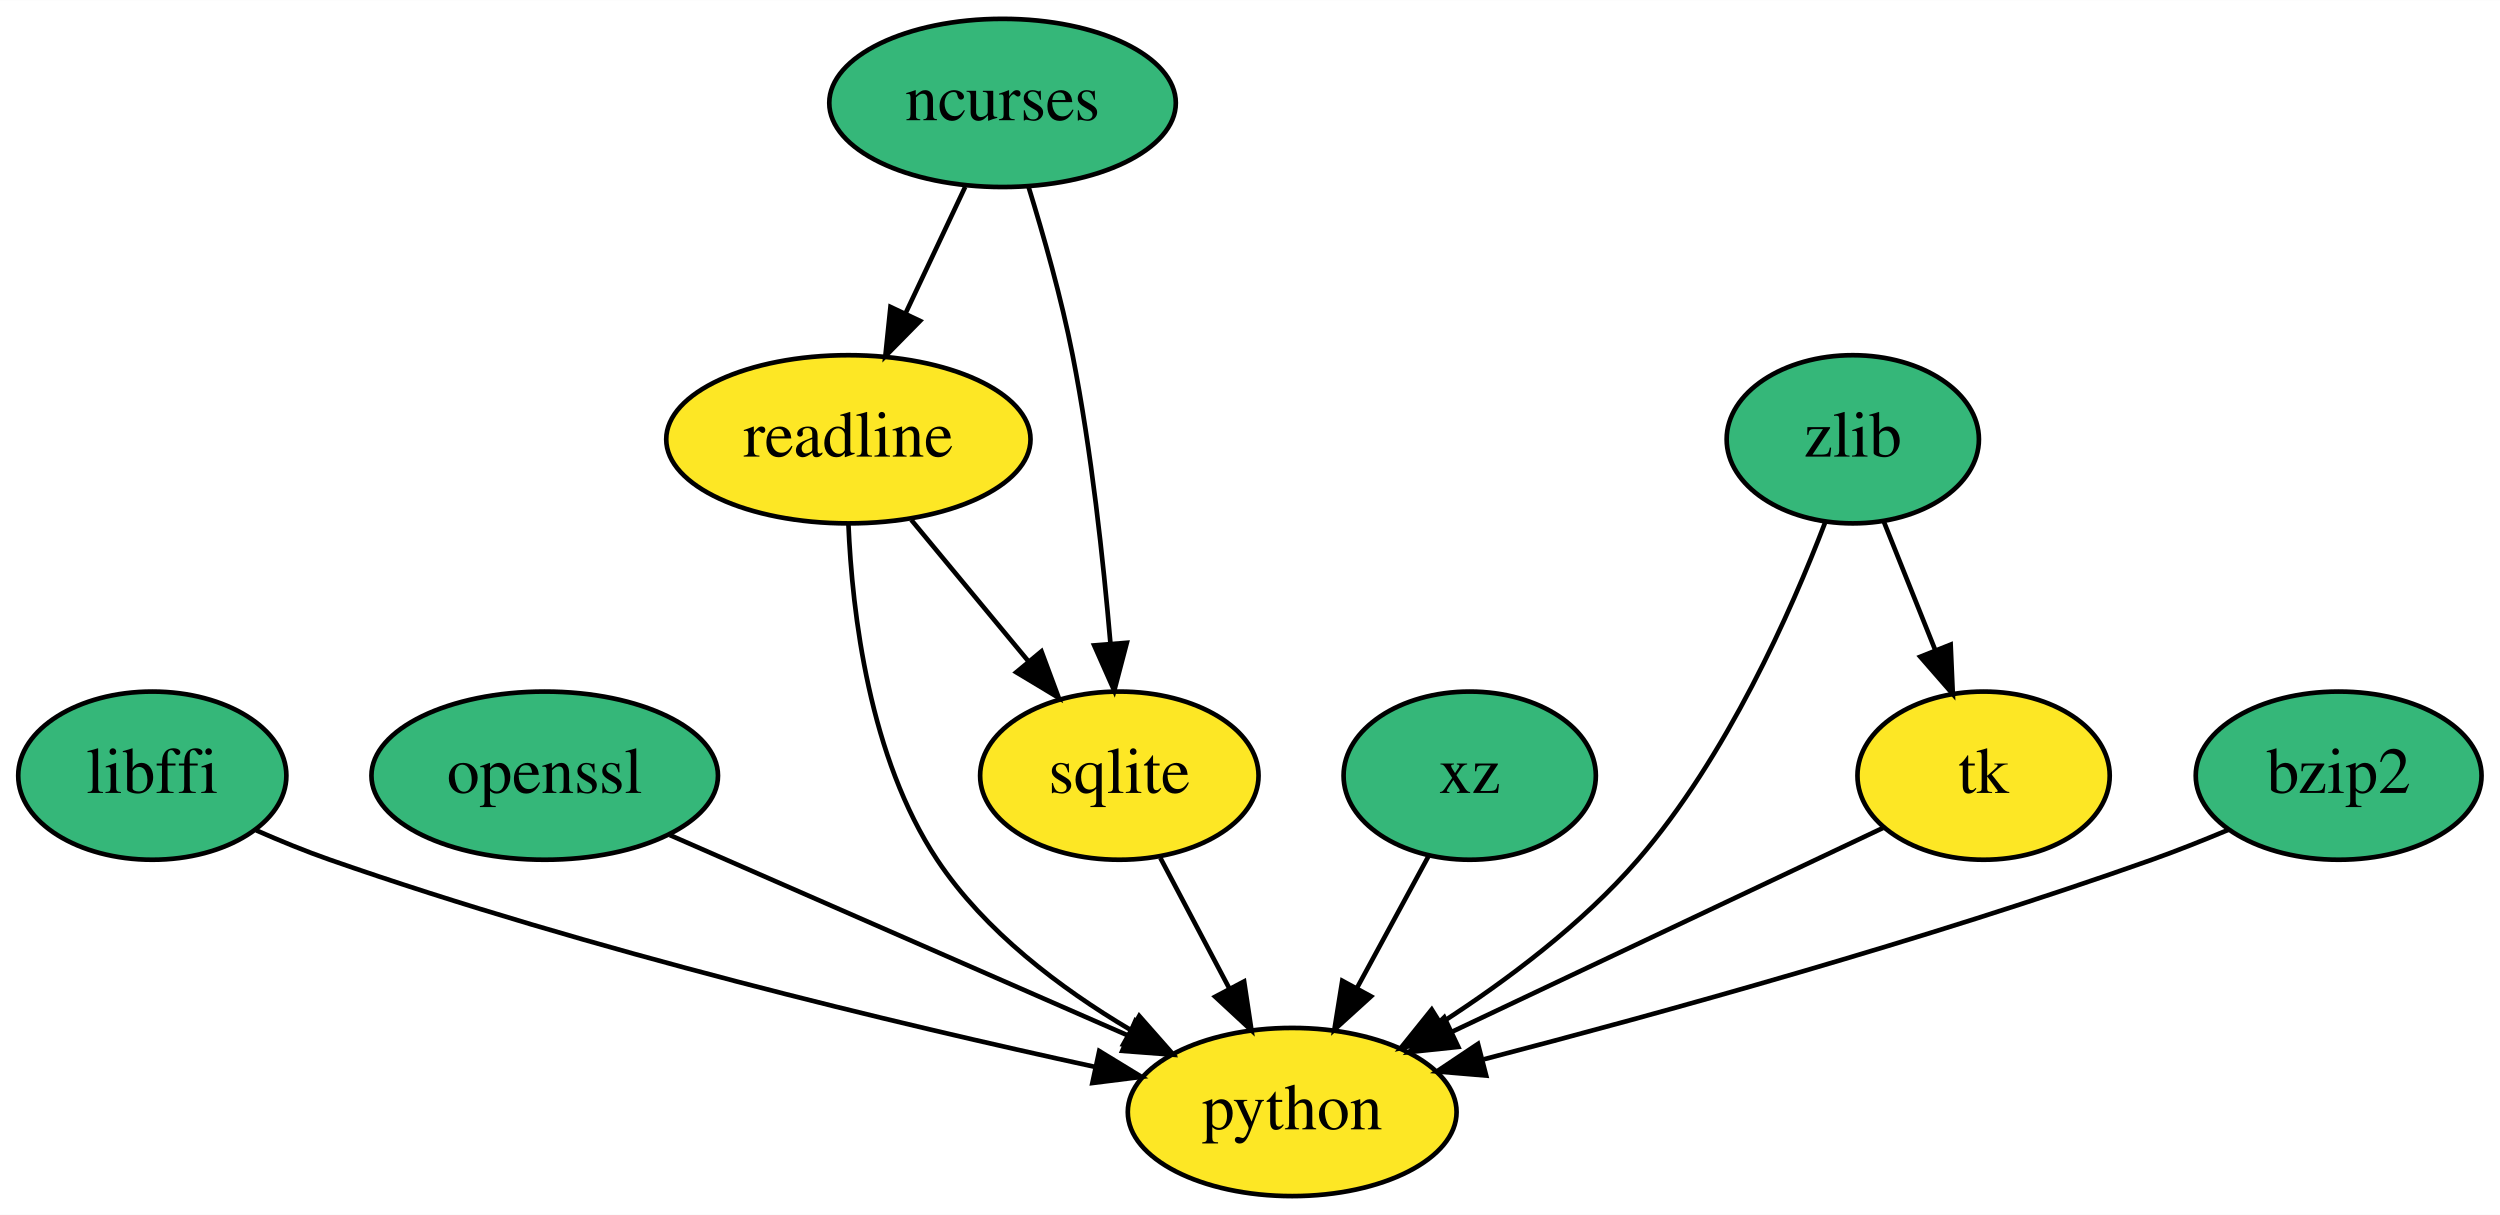
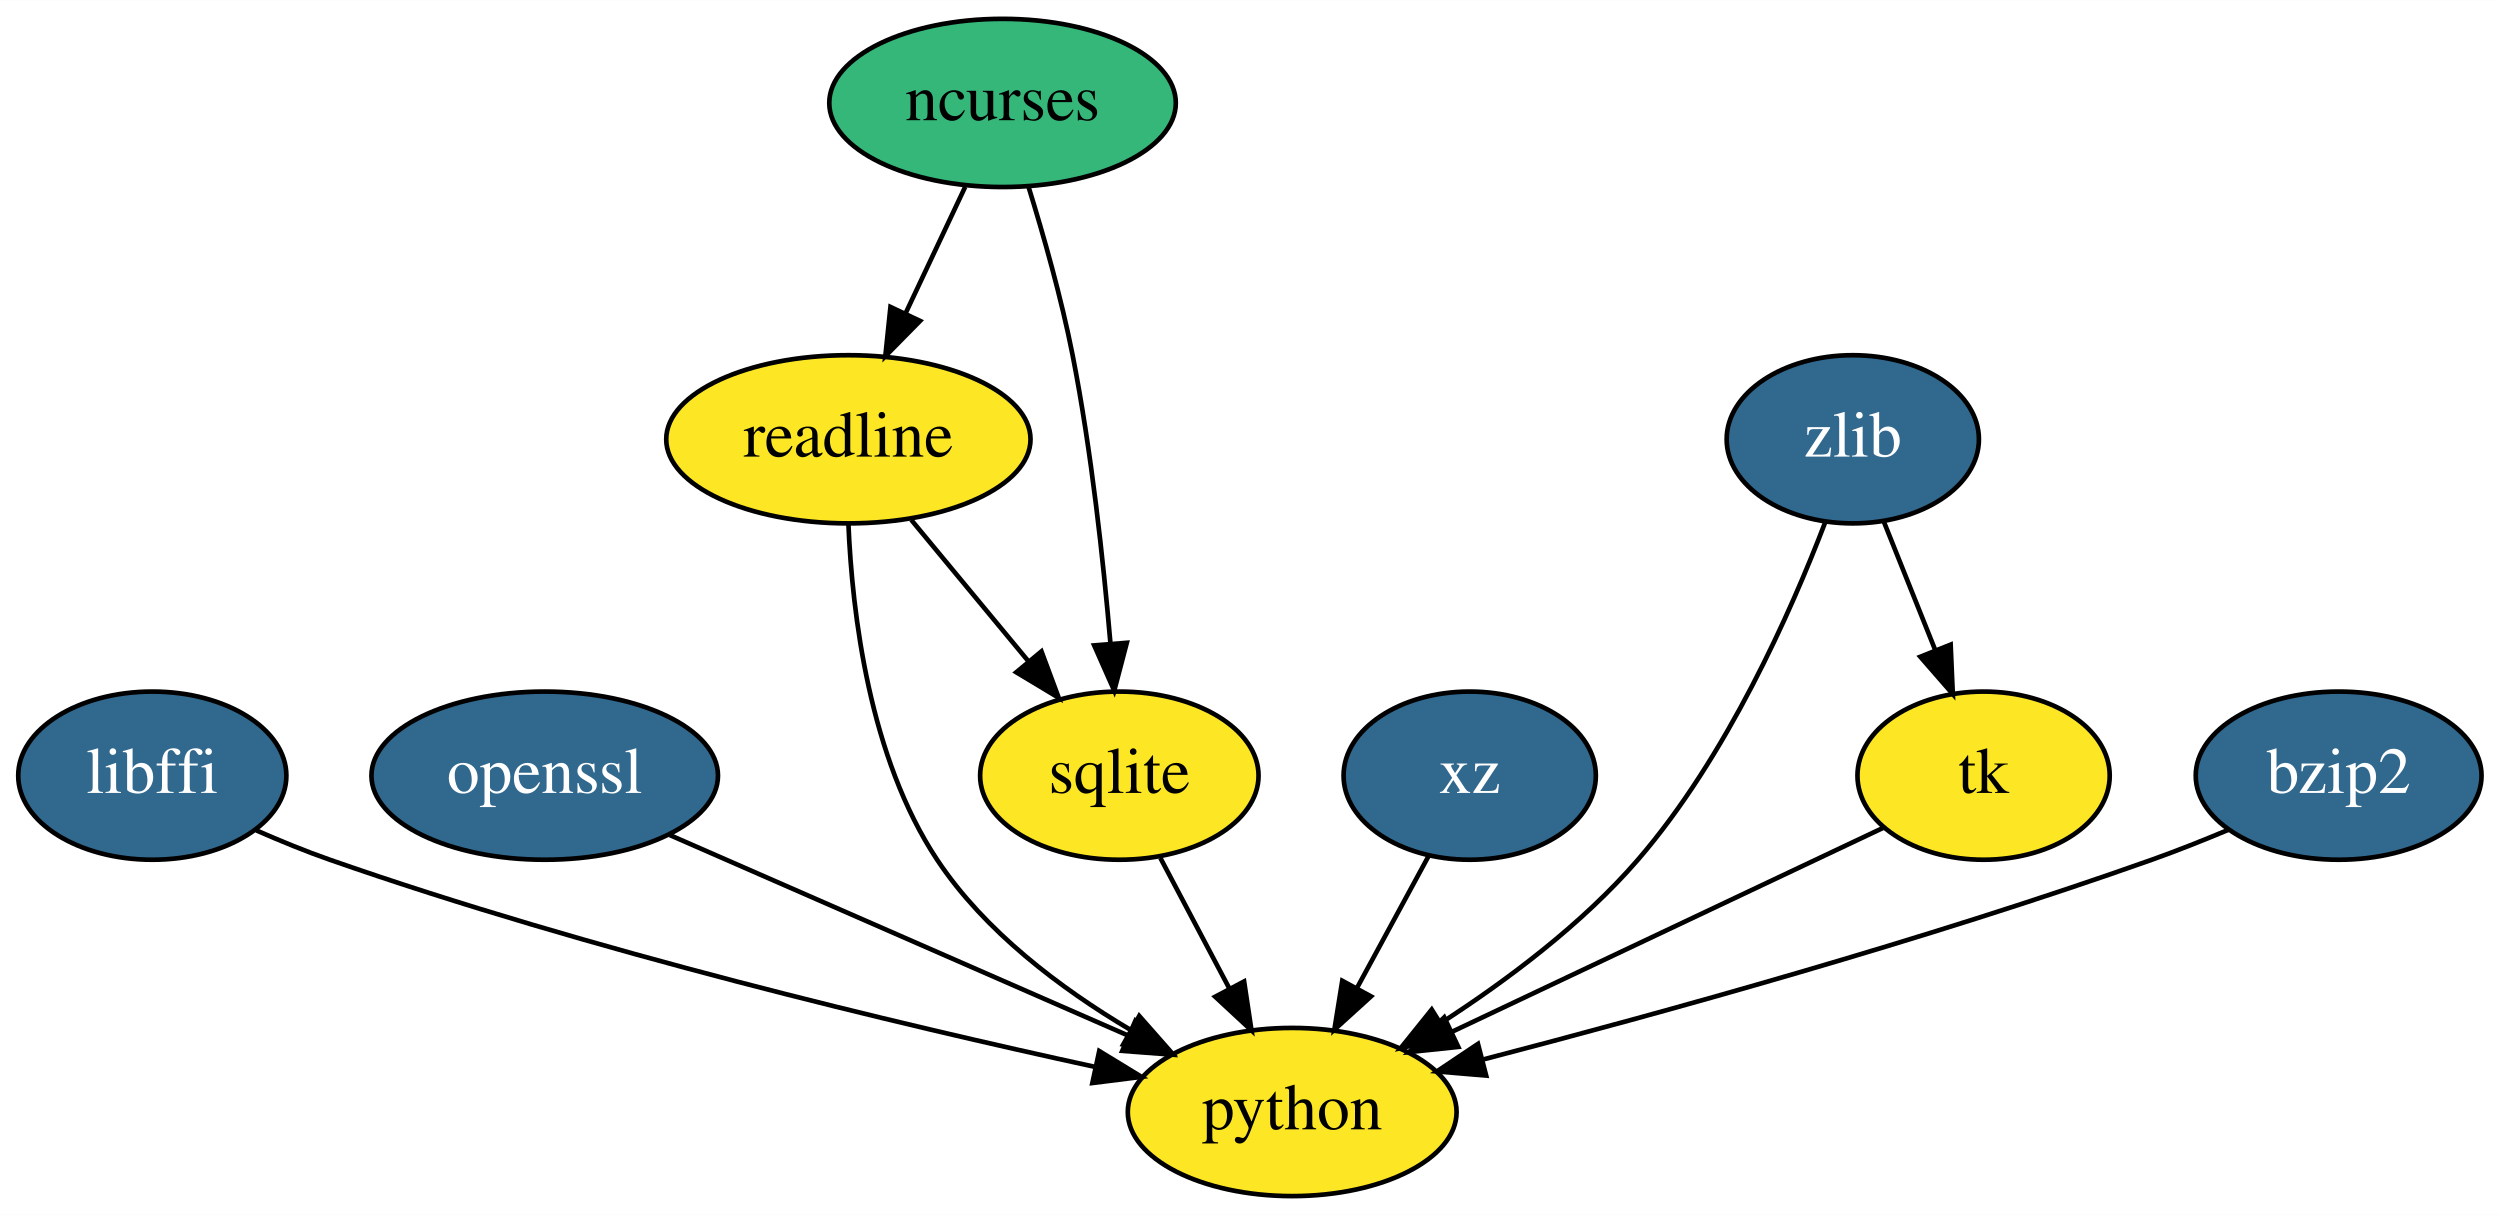
<svg xmlns="http://www.w3.org/2000/svg" xmlns:xlink="http://www.w3.org/1999/xlink" width="535pt" height="260pt" viewBox="0.00 0.00 535.14 260.00">
  <g id="graph0" class="graph" transform="scale(1 1) rotate(0) translate(4 256)">
    <polygon fill="white" stroke="transparent" points="-4,4 -4,-256 531.14,-256 531.14,4 -4,4" />
    <g id="node1" class="node">
      <g id="a_node1">
-         <a xlink:href="https://github.com/conda-forge/libffi-feedstock" xlink:title="libffi">
-           <ellipse fill="#35b779" stroke="black" cx="28.6" cy="-90" rx="28.7" ry="18" />
-           <text text-anchor="middle" x="28.6" y="-86.3" font-family="Times,serif" font-size="14.00">libffi</text>
+         <a xlink:href="https://github.com/conda-forge/libffi-feedstock/pull/28" xlink:title="libffi">
+           <ellipse fill="#31688e" stroke="black" cx="28.6" cy="-90" rx="28.7" ry="18" />
+           <text text-anchor="middle" x="28.6" y="-86.3" font-family="Times,serif" font-size="14.00" fill="white">libffi</text>
        </a>
      </g>
    </g>
    <g id="node4" class="node">
      <g id="a_node4">
        <a xlink:href="https://github.com/conda-forge/python-feedstock" xlink:title="python">
          <ellipse fill="#fde725" stroke="black" cx="272.6" cy="-18" rx="35.19" ry="18" />
          <text text-anchor="middle" x="272.6" y="-14.3" font-family="Times,serif" font-size="14.00">python</text>
        </a>
      </g>
    </g>
    <g id="edge1" class="edge">
      <path fill="none" stroke="black" d="M50.85,-78.29C55.96,-76.05 61.41,-73.81 66.6,-72 122.15,-52.58 188.37,-36.8 230.44,-27.65" />
      <polygon fill="black" stroke="black" points="231.3,-31.05 240.34,-25.53 229.83,-24.21 231.3,-31.05" />
    </g>
    <g id="node2" class="node">
      <g id="a_node2">
        <a xlink:href="https://github.com/conda-forge/ncurses-feedstock" xlink:title="ncurses">
          <ellipse fill="#35b779" stroke="black" cx="210.6" cy="-234" rx="37.09" ry="18" />
          <text text-anchor="middle" x="210.6" y="-230.3" font-family="Times,serif" font-size="14.00">ncurses</text>
        </a>
      </g>
    </g>
    <g id="node5" class="node">
      <g id="a_node5">
        <a xlink:href="https://github.com/conda-forge/readline-feedstock" xlink:title="readline">
          <ellipse fill="#fde725" stroke="black" cx="177.6" cy="-162" rx="38.99" ry="18" />
          <text text-anchor="middle" x="177.6" y="-158.3" font-family="Times,serif" font-size="14.00">readline</text>
        </a>
      </g>
    </g>
    <g id="edge2" class="edge">
      <path fill="none" stroke="black" d="M202.61,-216.05C198.8,-207.97 194.15,-198.12 189.91,-189.11" />
      <polygon fill="black" stroke="black" points="192.94,-187.34 185.51,-179.79 186.61,-190.33 192.94,-187.34" />
    </g>
    <g id="node6" class="node">
      <g id="a_node6">
        <a xlink:href="https://github.com/conda-forge/sqlite-feedstock" xlink:title="sqlite">
          <ellipse fill="#fde725" stroke="black" cx="235.6" cy="-90" rx="29.8" ry="18" />
          <text text-anchor="middle" x="235.6" y="-86.3" font-family="Times,serif" font-size="14.00">sqlite</text>
        </a>
      </g>
    </g>
    <g id="edge3" class="edge">
      <path fill="none" stroke="black" d="M216.18,-215.99C219.37,-205.68 223.2,-192.2 225.6,-180 229.62,-159.53 232.17,-136.07 233.69,-118.38" />
      <polygon fill="black" stroke="black" points="237.2,-118.44 234.51,-108.19 230.22,-117.88 237.2,-118.44" />
    </g>
    <g id="node3" class="node">
      <g id="a_node3">
-         <a xlink:href="https://github.com/conda-forge/openssl-feedstock" xlink:title="openssl">
-           <ellipse fill="#35b779" stroke="black" cx="112.6" cy="-90" rx="37.09" ry="18" />
-           <text text-anchor="middle" x="112.6" y="-86.3" font-family="Times,serif" font-size="14.00">openssl</text>
+         <a xlink:href="https://github.com/conda-forge/openssl-feedstock/pull/60" xlink:title="openssl">
+           <ellipse fill="#31688e" stroke="black" cx="112.6" cy="-90" rx="37.09" ry="18" />
+           <text text-anchor="middle" x="112.6" y="-86.3" font-family="Times,serif" font-size="14.00" fill="white">openssl</text>
        </a>
      </g>
    </g>
    <g id="edge4" class="edge">
      <path fill="none" stroke="black" d="M139.38,-77.28C166.23,-65.53 207.73,-47.38 237.27,-34.46" />
      <polygon fill="black" stroke="black" points="239.03,-37.51 246.79,-30.29 236.23,-31.09 239.03,-37.51" />
    </g>
    <g id="edge5" class="edge">
      <path fill="none" stroke="black" d="M177.61,-143.84C178.41,-124.79 182.09,-93.85 196.6,-72 206.77,-56.68 223,-44.48 237.86,-35.66" />
      <polygon fill="black" stroke="black" points="239.86,-38.56 246.87,-30.61 236.43,-32.45 239.86,-38.56" />
    </g>
    <g id="edge6" class="edge">
      <path fill="none" stroke="black" d="M191.05,-144.76C198.47,-135.8 207.83,-124.51 216.05,-114.59" />
      <polygon fill="black" stroke="black" points="218.93,-116.6 222.62,-106.67 213.54,-112.13 218.93,-116.6" />
    </g>
    <g id="edge7" class="edge">
      <path fill="none" stroke="black" d="M244.37,-72.41C248.79,-64.04 254.25,-53.71 259.19,-44.37" />
      <polygon fill="black" stroke="black" points="262.31,-45.95 263.89,-35.47 256.12,-42.68 262.31,-45.95" />
    </g>
    <g id="node7" class="node">
      <g id="a_node7">
-         <a xlink:href="https://github.com/conda-forge/xz-feedstock" xlink:title="xz">
-           <ellipse fill="#35b779" stroke="black" cx="310.6" cy="-90" rx="27" ry="18" />
-           <text text-anchor="middle" x="310.6" y="-86.3" font-family="Times,serif" font-size="14.00">xz</text>
+         <a xlink:href="https://github.com/conda-forge/xz-feedstock/pull/25" xlink:title="xz">
+           <ellipse fill="#31688e" stroke="black" cx="310.6" cy="-90" rx="27" ry="18" />
+           <text text-anchor="middle" x="310.6" y="-86.3" font-family="Times,serif" font-size="14.00" fill="white">xz</text>
        </a>
      </g>
    </g>
    <g id="edge8" class="edge">
      <path fill="none" stroke="black" d="M301.78,-72.76C297.25,-64.4 291.61,-54.02 286.5,-44.61" />
      <polygon fill="black" stroke="black" points="289.47,-42.75 281.63,-35.63 283.32,-46.09 289.47,-42.75" />
    </g>
    <g id="node8" class="node">
      <g id="a_node8">
-         <a xlink:href="https://github.com/conda-forge/zlib-feedstock" xlink:title="zlib">
-           <ellipse fill="#35b779" stroke="black" cx="392.6" cy="-162" rx="27" ry="18" />
-           <text text-anchor="middle" x="392.6" y="-158.3" font-family="Times,serif" font-size="14.00">zlib</text>
+         <a xlink:href="https://github.com/conda-forge/zlib-feedstock/pull/39" xlink:title="zlib">
+           <ellipse fill="#31688e" stroke="black" cx="392.6" cy="-162" rx="27" ry="18" />
+           <text text-anchor="middle" x="392.6" y="-158.3" font-family="Times,serif" font-size="14.00" fill="white">zlib</text>
        </a>
      </g>
    </g>
    <g id="edge9" class="edge">
      <path fill="none" stroke="black" d="M386.67,-144.17C379.39,-125.15 365.6,-93.97 346.6,-72 334.7,-58.24 318.54,-46.14 304.35,-36.99" />
      <polygon fill="black" stroke="black" points="306.17,-34 295.83,-31.68 302.47,-39.94 306.17,-34" />
    </g>
    <g id="node10" class="node">
      <g id="a_node10">
        <a xlink:href="https://github.com/conda-forge/tk-feedstock" xlink:title="tk">
          <ellipse fill="#fde725" stroke="black" cx="420.6" cy="-90" rx="27" ry="18" />
          <text text-anchor="middle" x="420.6" y="-86.3" font-family="Times,serif" font-size="14.00">tk</text>
        </a>
      </g>
    </g>
    <g id="edge10" class="edge">
      <path fill="none" stroke="black" d="M399.23,-144.41C402.51,-136.22 406.54,-126.14 410.22,-116.95" />
      <polygon fill="black" stroke="black" points="413.55,-118.05 414.01,-107.47 407.05,-115.45 413.55,-118.05" />
    </g>
    <g id="node9" class="node">
      <g id="a_node9">
-         <a xlink:href="https://github.com/conda-forge/bzip2-feedstock" xlink:title="bzip2">
-           <ellipse fill="#35b779" stroke="black" cx="496.6" cy="-90" rx="30.59" ry="18" />
-           <text text-anchor="middle" x="496.6" y="-86.3" font-family="Times,serif" font-size="14.00">bzip2</text>
+         <a xlink:href="https://github.com/conda-forge/bzip2-feedstock/pull/15" xlink:title="bzip2">
+           <ellipse fill="#31688e" stroke="black" cx="496.6" cy="-90" rx="30.59" ry="18" />
+           <text text-anchor="middle" x="496.6" y="-86.3" font-family="Times,serif" font-size="14.00" fill="white">bzip2</text>
        </a>
      </g>
    </g>
    <g id="edge11" class="edge">
      <path fill="none" stroke="black" d="M473.1,-78.45C467.72,-76.2 462,-73.92 456.6,-72 408.2,-54.82 351.22,-39.07 313.63,-29.29" />
      <polygon fill="black" stroke="black" points="314.12,-25.8 303.56,-26.69 312.37,-32.58 314.12,-25.8" />
    </g>
    <g id="edge12" class="edge">
      <path fill="none" stroke="black" d="M399.08,-78.82C374.88,-67.37 335.24,-48.63 306.79,-35.17" />
      <polygon fill="black" stroke="black" points="308.15,-31.94 297.61,-30.83 305.15,-38.27 308.15,-31.94" />
    </g>
  </g>
</svg>
